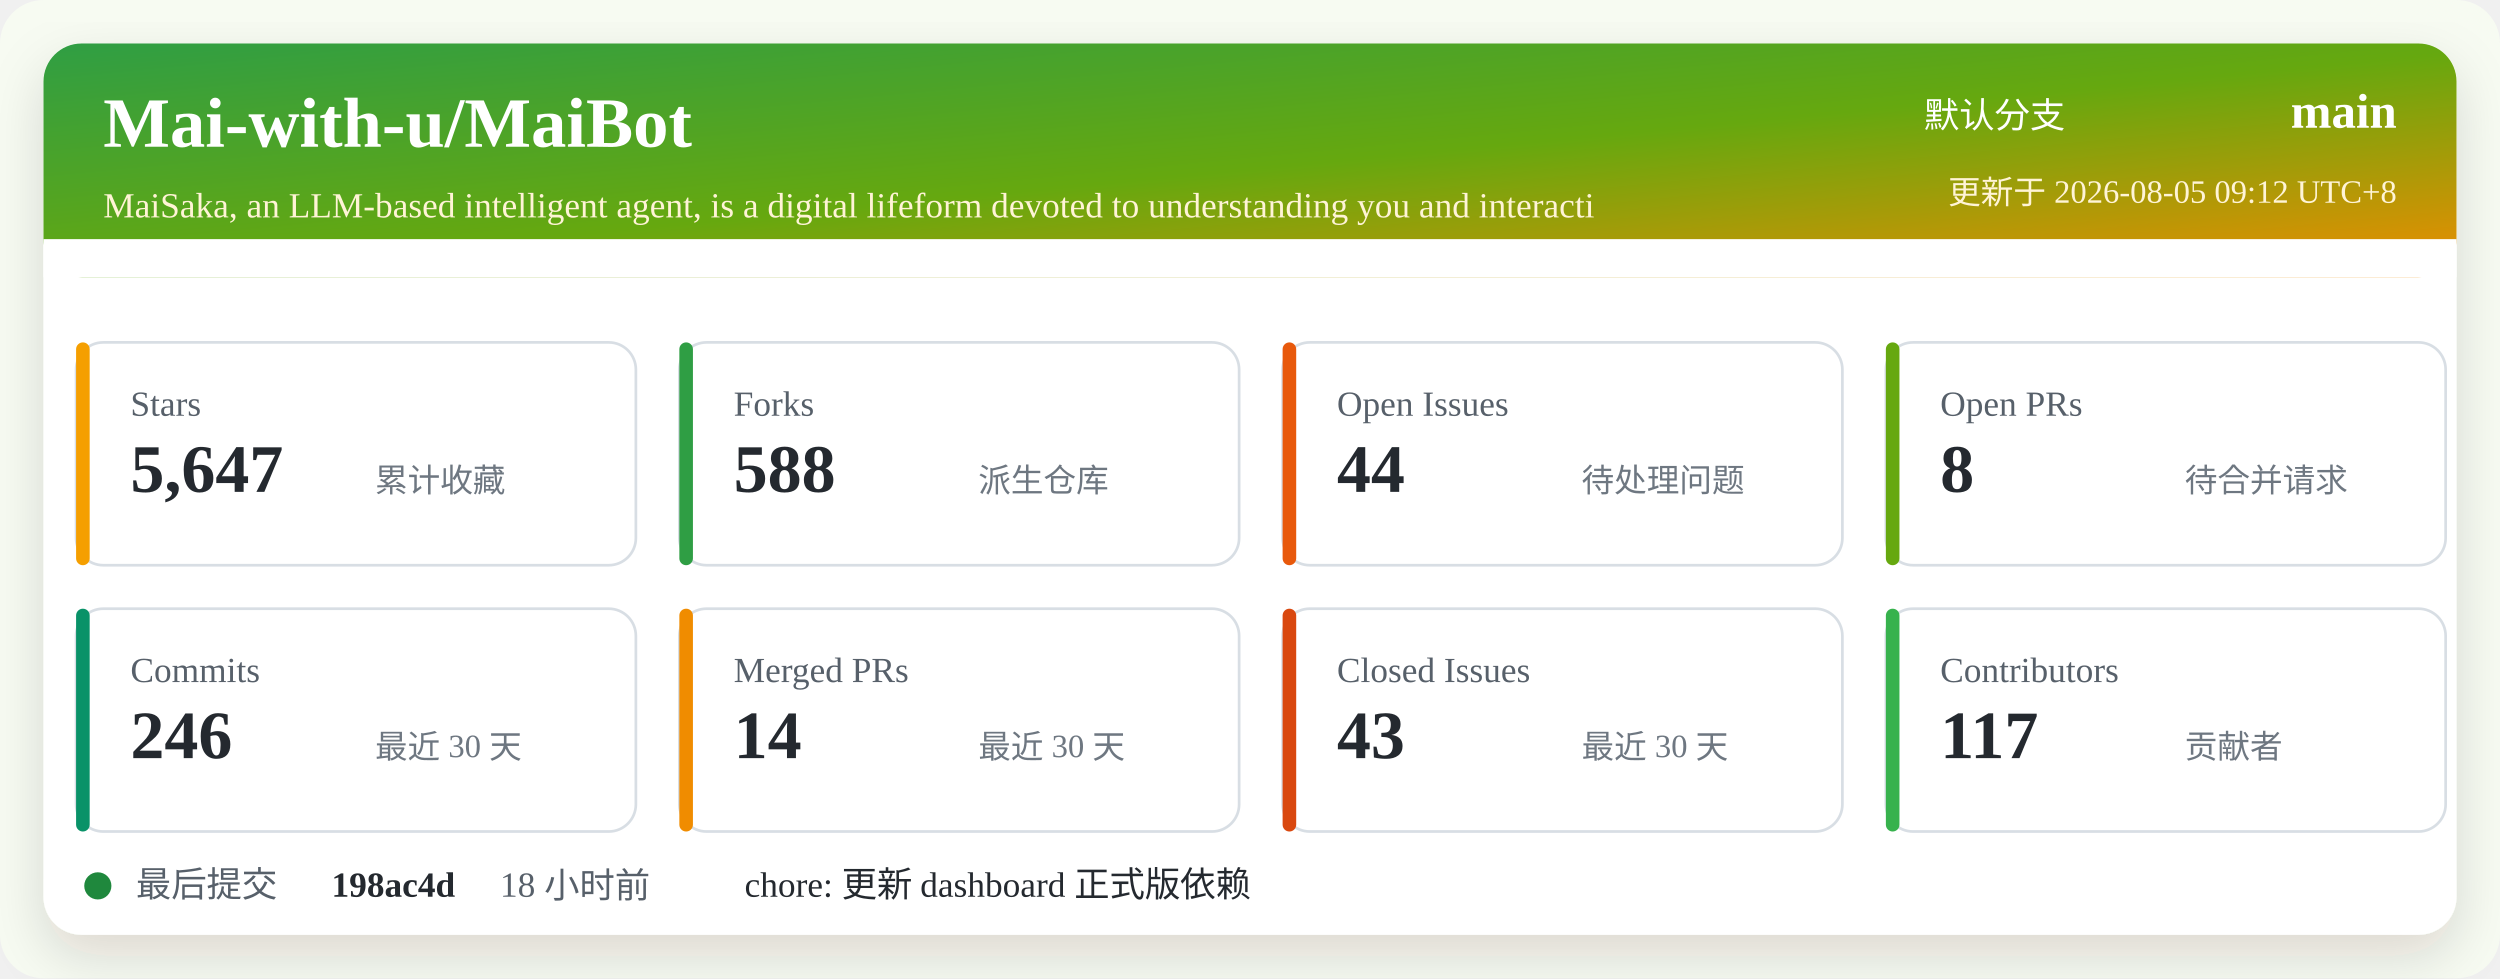
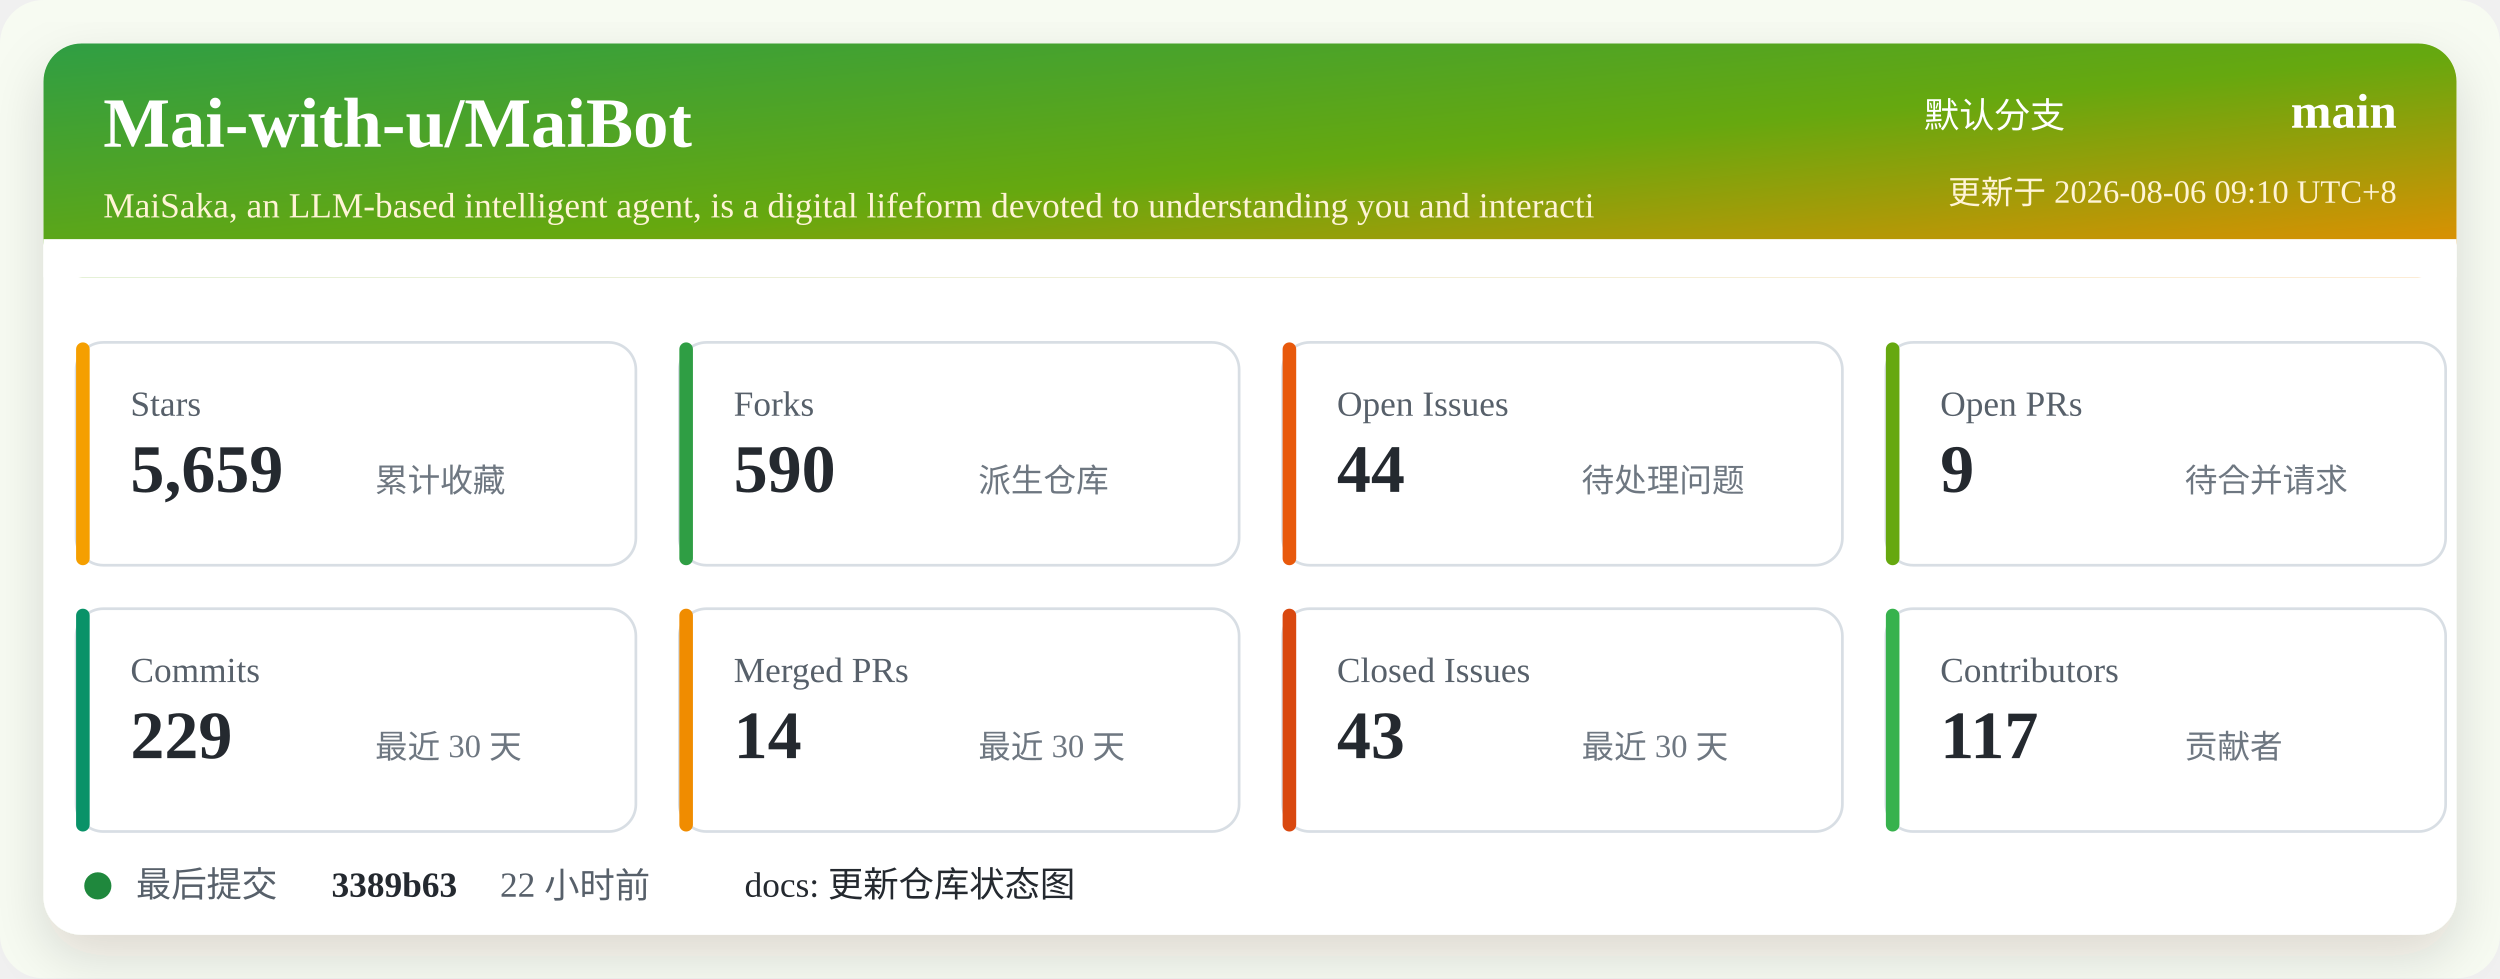
<svg xmlns="http://www.w3.org/2000/svg" width="920" height="360" viewBox="0 0 920 360" role="img" aria-labelledby="title desc">
  <defs>
    <linearGradient id="header" x1="0" x2="1" y1="0" y2="1">
      <stop offset="0%" stop-color="#2f9e44" />
      <stop offset="52%" stop-color="#66a80f" />
      <stop offset="100%" stop-color="#f08c00" />
    </linearGradient>
    <filter id="shadow" x="-5%" y="-5%" width="110%" height="110%">
      <feDropShadow dx="0" dy="8" stdDeviation="10" flood-color="#2b2318" flood-opacity="0.14" />
    </filter>
  </defs>
  <rect width="920" height="360" rx="16" fill="#f7fbf2" />
  <rect x="16" y="16" width="888" height="328" rx="14" fill="#ffffff" filter="url(#shadow)" />
  <rect x="16" y="16" width="888" height="86" rx="14" fill="url(#header)" />
  <path d="M16 88 H904 V102 H16 Z" fill="#ffffff" />
  <text x="38" y="54" fill="#ffffff" font-size="26" font-weight="700">Mai-with-u/MaiBot</text>
  <text x="38" y="80" fill="#fff4d6" font-size="13">MaiSaka, an LLM-based intelligent agent, is a digital lifeform devoted to understanding you and interacti</text>
  <text x="760" y="47" fill="#ffffff" font-size="13" text-anchor="end">默认分支</text>
  <text x="882" y="47" fill="#ffffff" font-size="18" font-weight="700" text-anchor="end">main</text>
-   <text x="882" y="75" fill="#fff4d6" font-size="12" text-anchor="end">更新于 2026-08-05 09:12 UTC+8</text>
+   <text x="882" y="75" fill="#fff4d6" font-size="12" text-anchor="end">更新于 2026-08-06 09:10 UTC+8</text>
  <g transform="translate(28 126)">
    <rect width="206" height="82" rx="10" fill="#ffffff" stroke="#d8dee4" />
    <rect x="0" y="0" width="5" height="82" rx="2.5" fill="#f59f00" />
    <text x="20" y="27" fill="#57606a" font-size="13">Stars</text>
-     <text x="20" y="55" fill="#24292f" font-size="25" font-weight="700">5,647</text>
+     <text x="20" y="55" fill="#24292f" font-size="25" font-weight="700">5,659</text>
    <text x="110" y="55" fill="#6e7781" font-size="12">累计收藏</text>
  </g>
  <g transform="translate(250 126)">
    <rect width="206" height="82" rx="10" fill="#ffffff" stroke="#d8dee4" />
    <rect x="0" y="0" width="5" height="82" rx="2.5" fill="#2f9e44" />
    <text x="20" y="27" fill="#57606a" font-size="13">Forks</text>
-     <text x="20" y="55" fill="#24292f" font-size="25" font-weight="700">588</text>
+     <text x="20" y="55" fill="#24292f" font-size="25" font-weight="700">590</text>
    <text x="110" y="55" fill="#6e7781" font-size="12">派生仓库</text>
  </g>
  <g transform="translate(472 126)">
    <rect width="206" height="82" rx="10" fill="#ffffff" stroke="#d8dee4" />
    <rect x="0" y="0" width="5" height="82" rx="2.5" fill="#e8590c" />
    <text x="20" y="27" fill="#57606a" font-size="13">Open Issues</text>
    <text x="20" y="55" fill="#24292f" font-size="25" font-weight="700">44</text>
    <text x="110" y="55" fill="#6e7781" font-size="12">待处理问题</text>
  </g>
  <g transform="translate(694 126)">
    <rect width="206" height="82" rx="10" fill="#ffffff" stroke="#d8dee4" />
    <rect x="0" y="0" width="5" height="82" rx="2.5" fill="#66a80f" />
    <text x="20" y="27" fill="#57606a" font-size="13">Open PRs</text>
-     <text x="20" y="55" fill="#24292f" font-size="25" font-weight="700">8</text>
+     <text x="20" y="55" fill="#24292f" font-size="25" font-weight="700">9</text>
    <text x="110" y="55" fill="#6e7781" font-size="12">待合并请求</text>
  </g>
  <g transform="translate(28 224)">
    <rect width="206" height="82" rx="10" fill="#ffffff" stroke="#d8dee4" />
    <rect x="0" y="0" width="5" height="82" rx="2.5" fill="#099268" />
    <text x="20" y="27" fill="#57606a" font-size="13">Commits</text>
-     <text x="20" y="55" fill="#24292f" font-size="25" font-weight="700">246</text>
+     <text x="20" y="55" fill="#24292f" font-size="25" font-weight="700">229</text>
    <text x="110" y="55" fill="#6e7781" font-size="12">最近 30 天</text>
  </g>
  <g transform="translate(250 224)">
    <rect width="206" height="82" rx="10" fill="#ffffff" stroke="#d8dee4" />
    <rect x="0" y="0" width="5" height="82" rx="2.5" fill="#f08c00" />
    <text x="20" y="27" fill="#57606a" font-size="13">Merged PRs</text>
    <text x="20" y="55" fill="#24292f" font-size="25" font-weight="700">14</text>
    <text x="110" y="55" fill="#6e7781" font-size="12">最近 30 天</text>
  </g>
  <g transform="translate(472 224)">
    <rect width="206" height="82" rx="10" fill="#ffffff" stroke="#d8dee4" />
    <rect x="0" y="0" width="5" height="82" rx="2.5" fill="#d9480f" />
    <text x="20" y="27" fill="#57606a" font-size="13">Closed Issues</text>
    <text x="20" y="55" fill="#24292f" font-size="25" font-weight="700">43</text>
    <text x="110" y="55" fill="#6e7781" font-size="12">最近 30 天</text>
  </g>
  <g transform="translate(694 224)">
    <rect width="206" height="82" rx="10" fill="#ffffff" stroke="#d8dee4" />
    <rect x="0" y="0" width="5" height="82" rx="2.5" fill="#37b24d" />
    <text x="20" y="27" fill="#57606a" font-size="13">Contributors</text>
    <text x="20" y="55" fill="#24292f" font-size="25" font-weight="700">117</text>
    <text x="110" y="55" fill="#6e7781" font-size="12">贡献者</text>
  </g>
  <g transform="translate(28 318)">
    <circle cx="8" cy="8" r="5" fill="#1f883d" />
    <text x="22" y="12" fill="#57606a" font-size="13">最后提交</text>
-     <text x="94" y="12" fill="#24292f" font-size="13" font-weight="700">198ac4d</text>
-     <text x="156" y="12" fill="#57606a" font-size="13">18 小时前</text>
-     <text x="246" y="12" fill="#24292f" font-size="13">chore: 更新 dashboard 正式版依赖</text>
+     <text x="94" y="12" fill="#24292f" font-size="13" font-weight="700">3389b63</text>
+     <text x="156" y="12" fill="#57606a" font-size="13">22 小时前</text>
+     <text x="246" y="12" fill="#24292f" font-size="13">docs: 更新仓库状态图</text>
  </g>
</svg>
